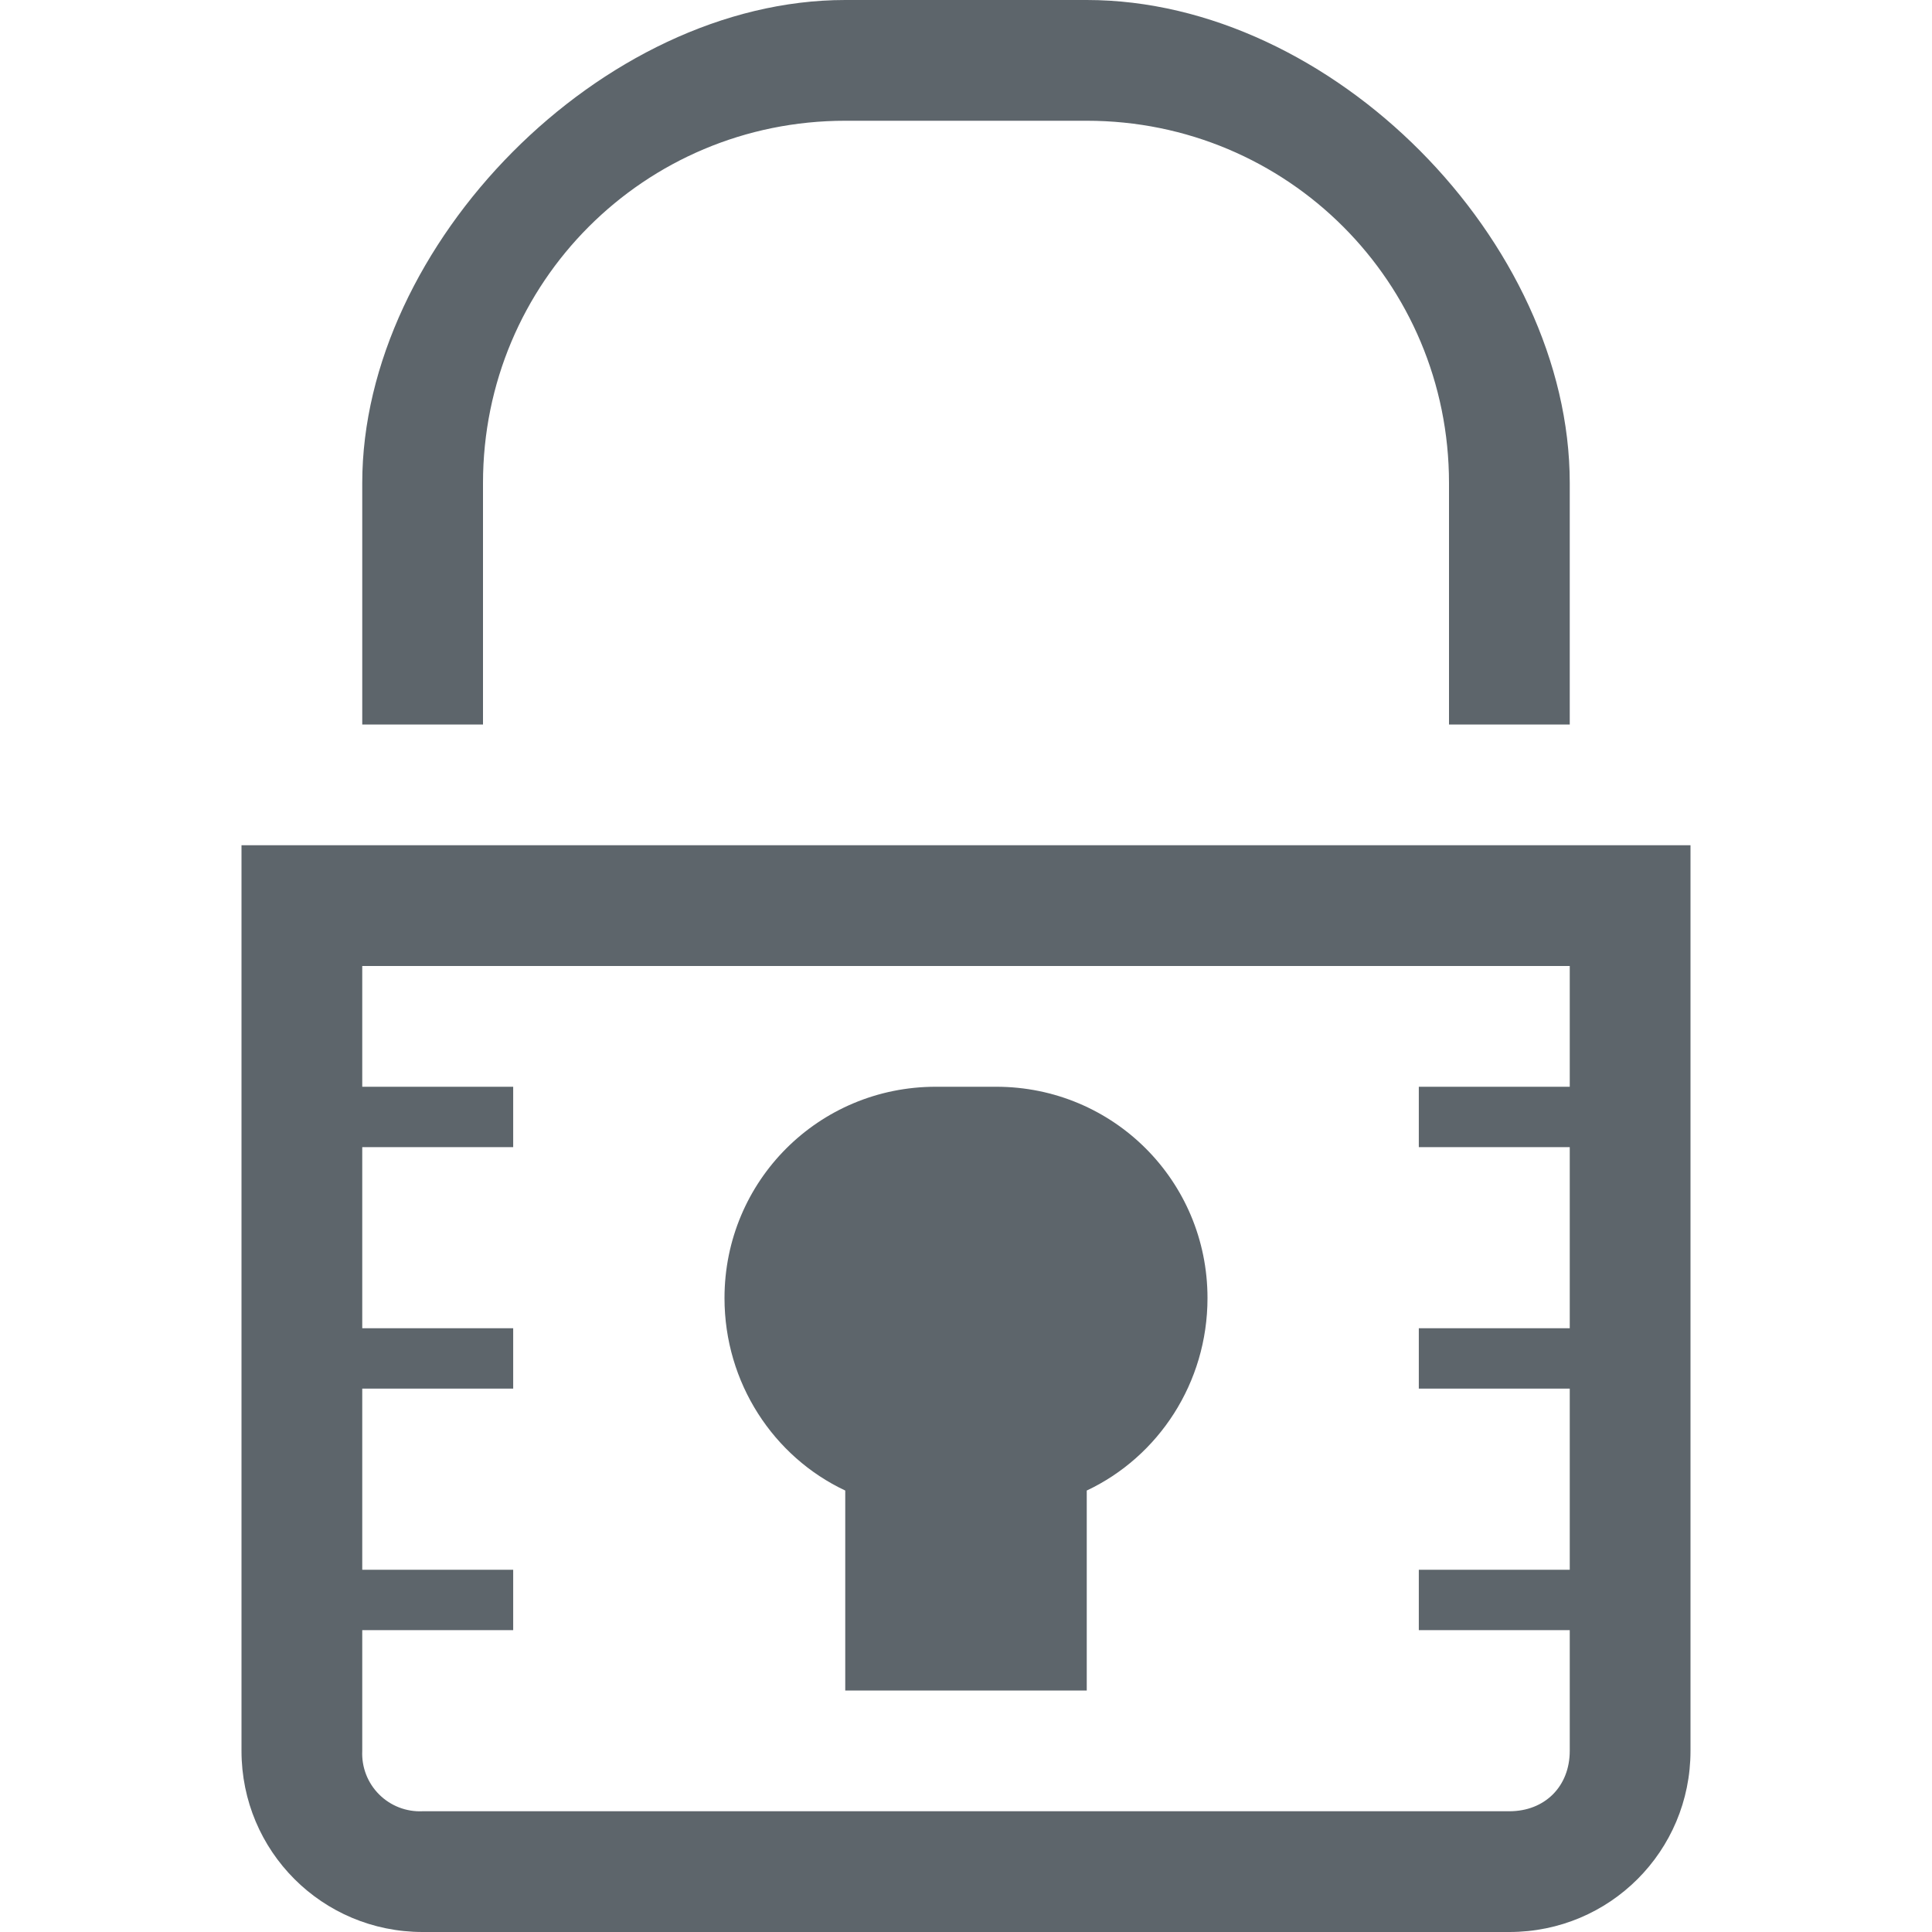
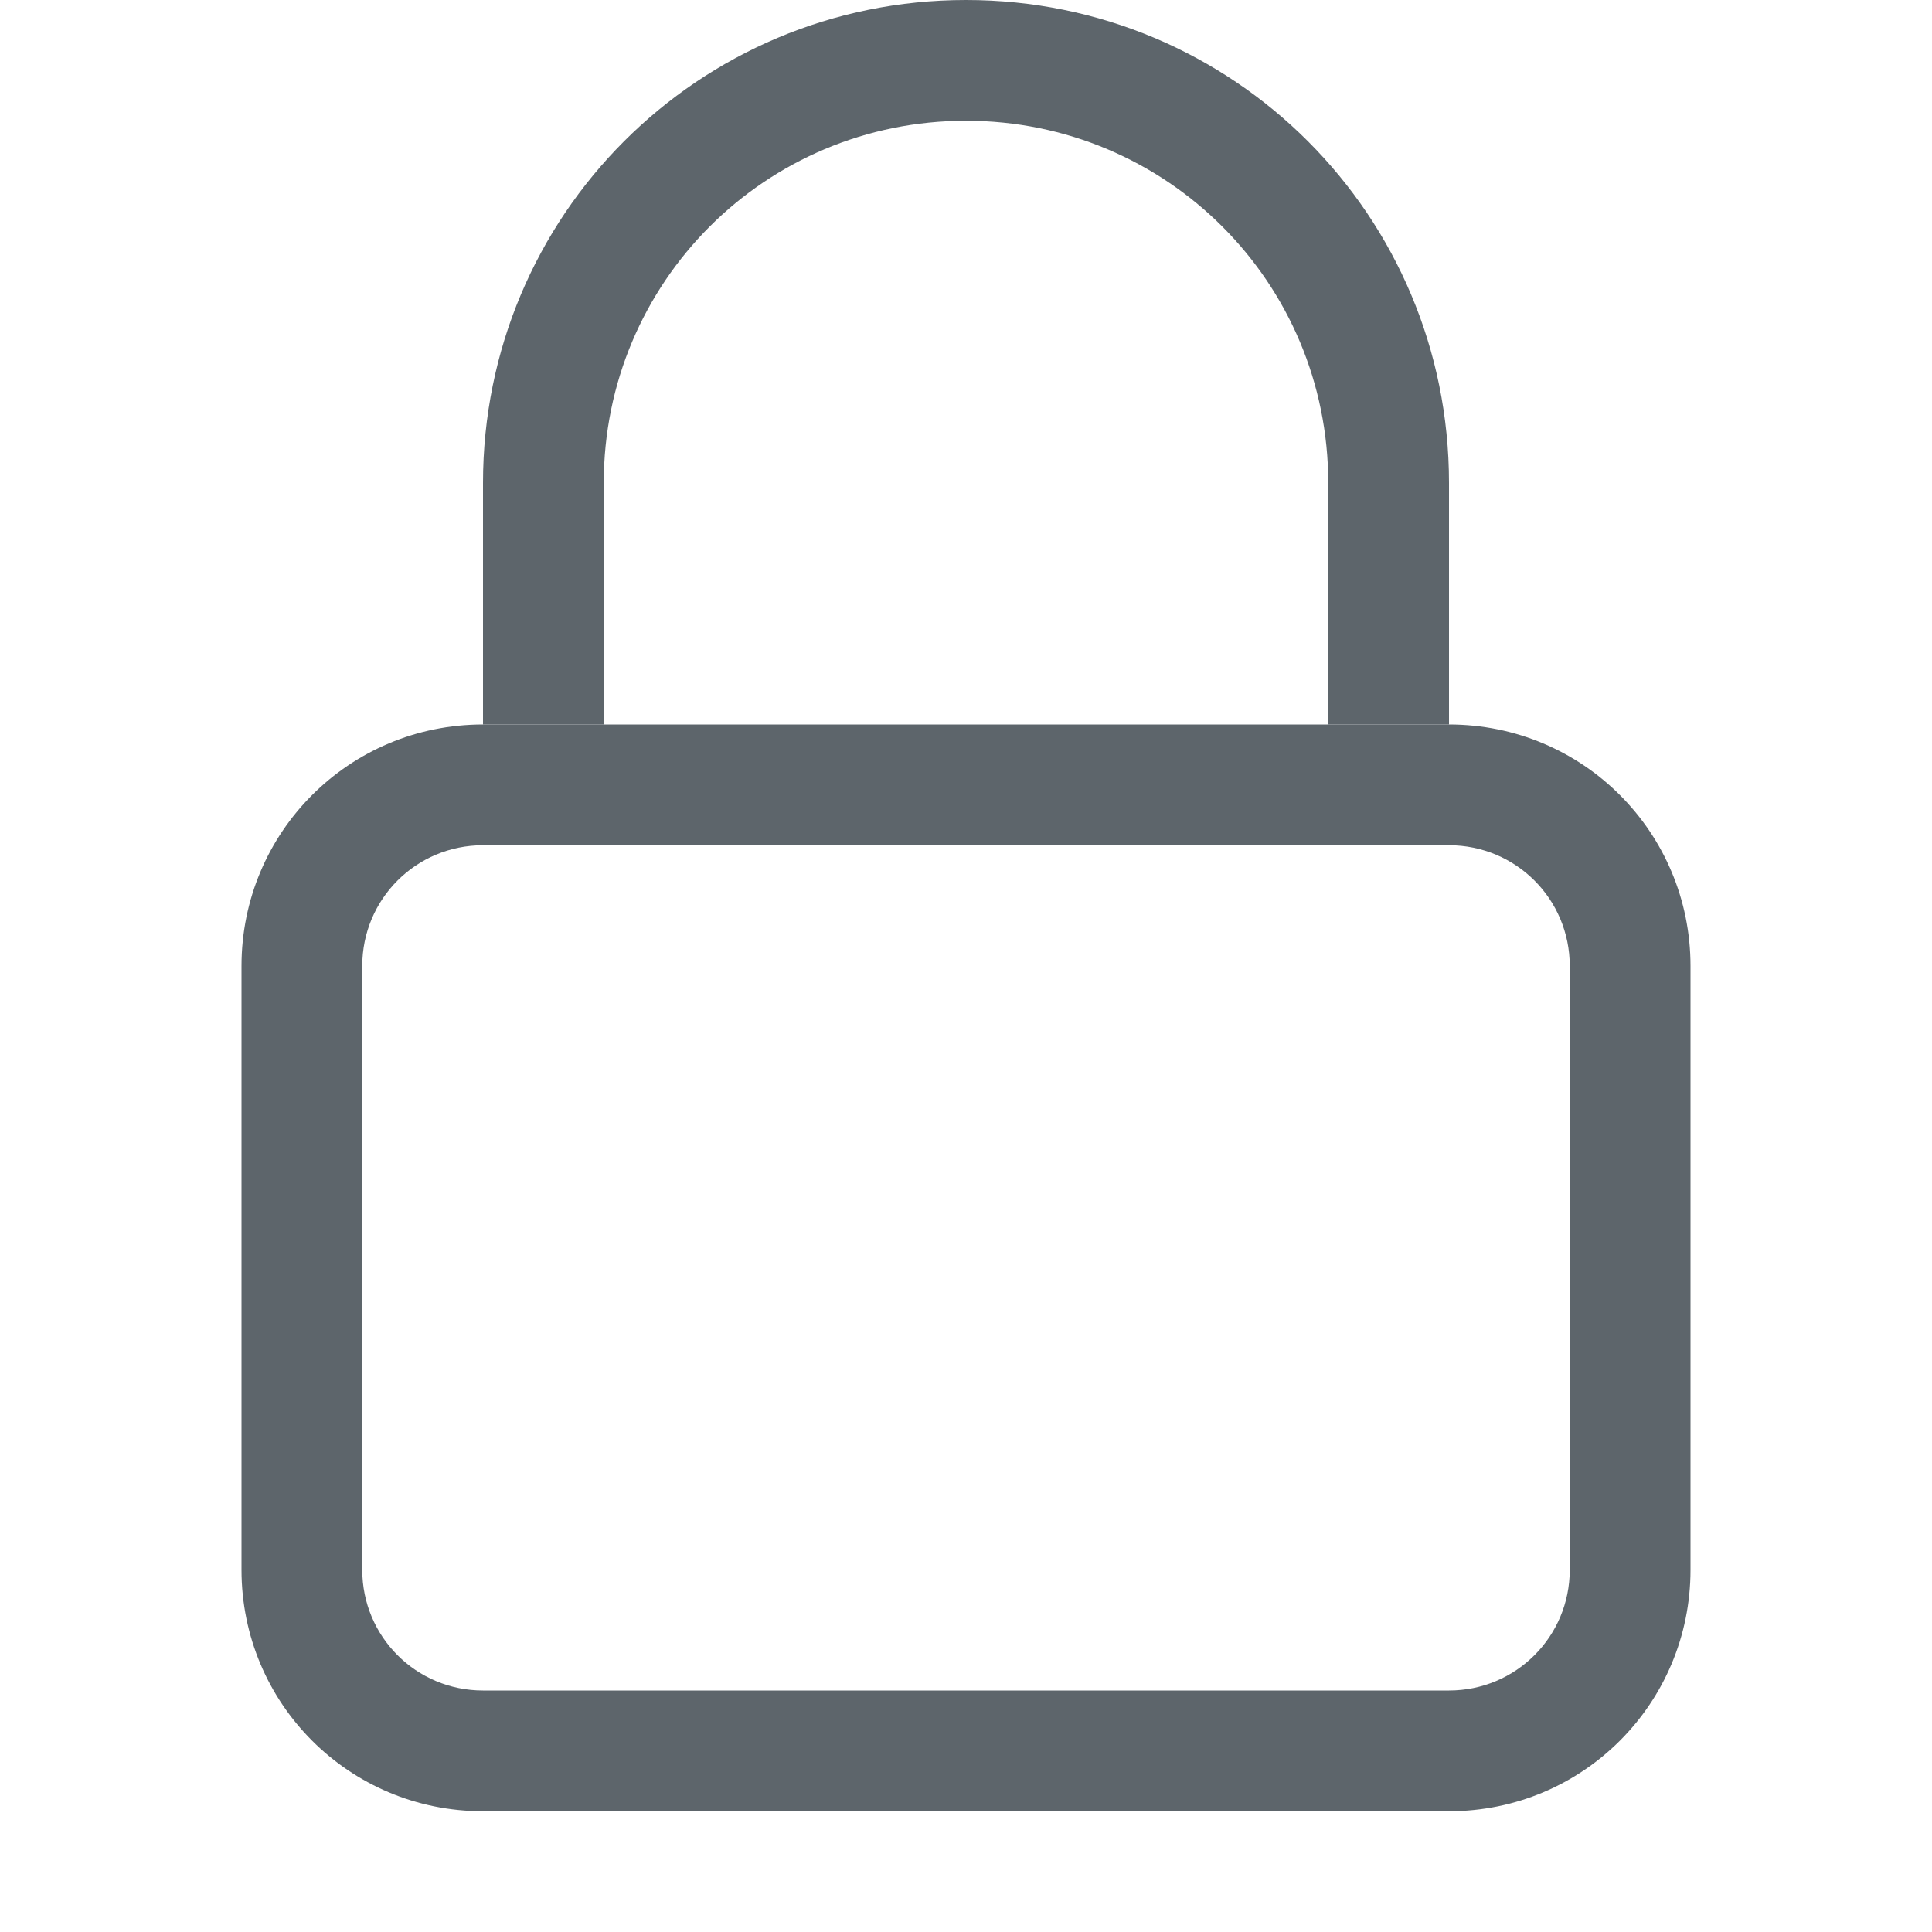
- <svg xmlns="http://www.w3.org/2000/svg" height="16" width="16">
-   <path d="M7 0C4.984 0 3 2.026 3 4v2h1V4c0-1.662 1.338-3 3-3h2c1.662 0 3 1.338 3 3v2h1V4c0-1.995-1.964-4-4-4z" style="marker:none" color="#5d656b" overflow="visible" fill="#5d656b" />
-   <path d="M2 7v7.5c0 .831.669 1.5 1.5 1.5h9c.831 0 1.5-.669 1.5-1.5V7zm1 1h10v1h-1.25v.5H13V11h-1.25v.5H13V13h-1.25v.5H13v1c0 .294-.206.5-.5.5h-9a.478.478 0 0 1-.5-.5v-1h1.25V13H3v-1.5h1.25V11H3V9.5h1.25V9H3zm4.75 1C6.78 9 6 9.78 6 10.75c0 .702.406 1.315 1 1.594V14h2v-1.656c.594-.28 1-.892 1-1.594C10 9.78 9.22 9 8.25 9z" style="marker:none" color="#000" overflow="visible" fill="#5d656b" />
+ <svg xmlns="http://www.w3.org/2000/svg" width="16" height="16" version="1.1">
+   <path class="ColorScheme-Text" d="m8 0c-2.216 0-4 1.784-4 4v2h1v-2c0-1.662 1.338-3 3-3s3 1.338 3 3v2h1v-2c0-2.216-1.784-4-4-4z" fill="#5d656b" />
+   <path class="ColorScheme-Text" d="m4 6c-1.108 0-2 0.892-2 2v5c0 1.108 0.892 2 2 2h8c1.108 0 2-0.892 2-2v-5c0-1.108-0.892-2-2-2zm0 1h8c0.554 0 1 0.446 1 1v5c0 0.554-0.446 1-1 1h-8c-0.554 0-1-0.446-1-1v-5c0-0.554 0.446-1 1-1z" fill="#5d656b" />
</svg>
